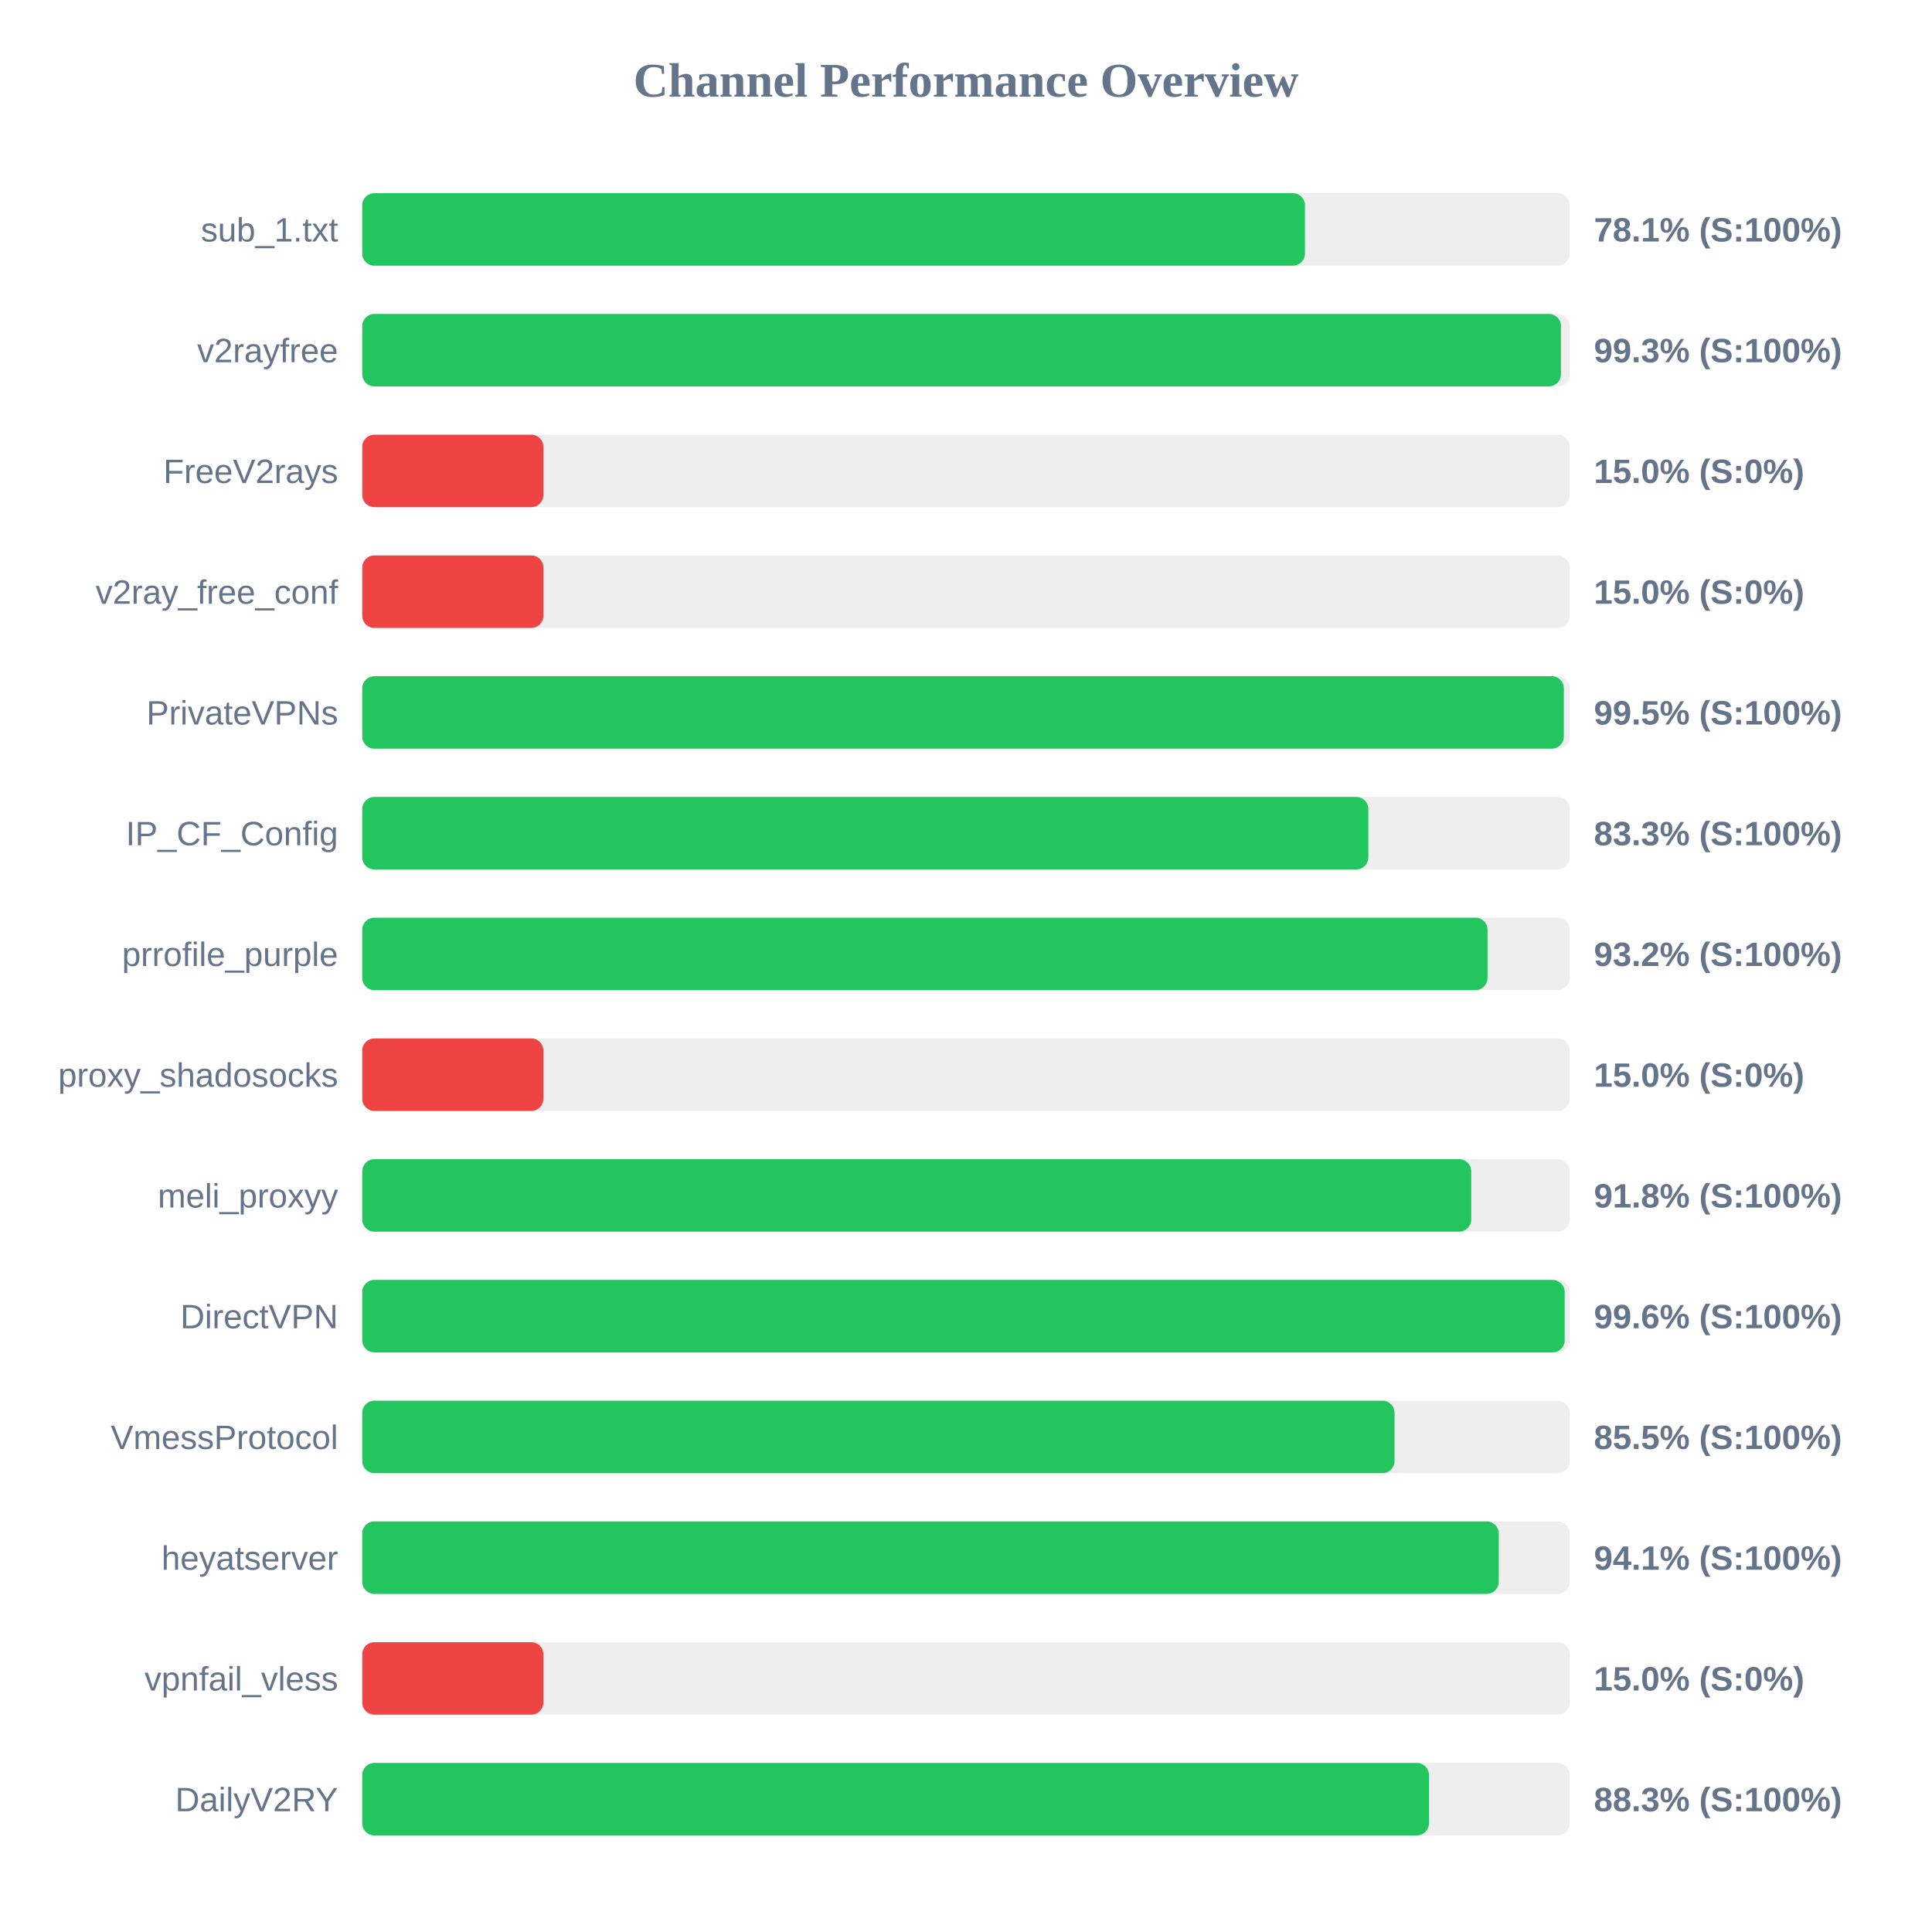
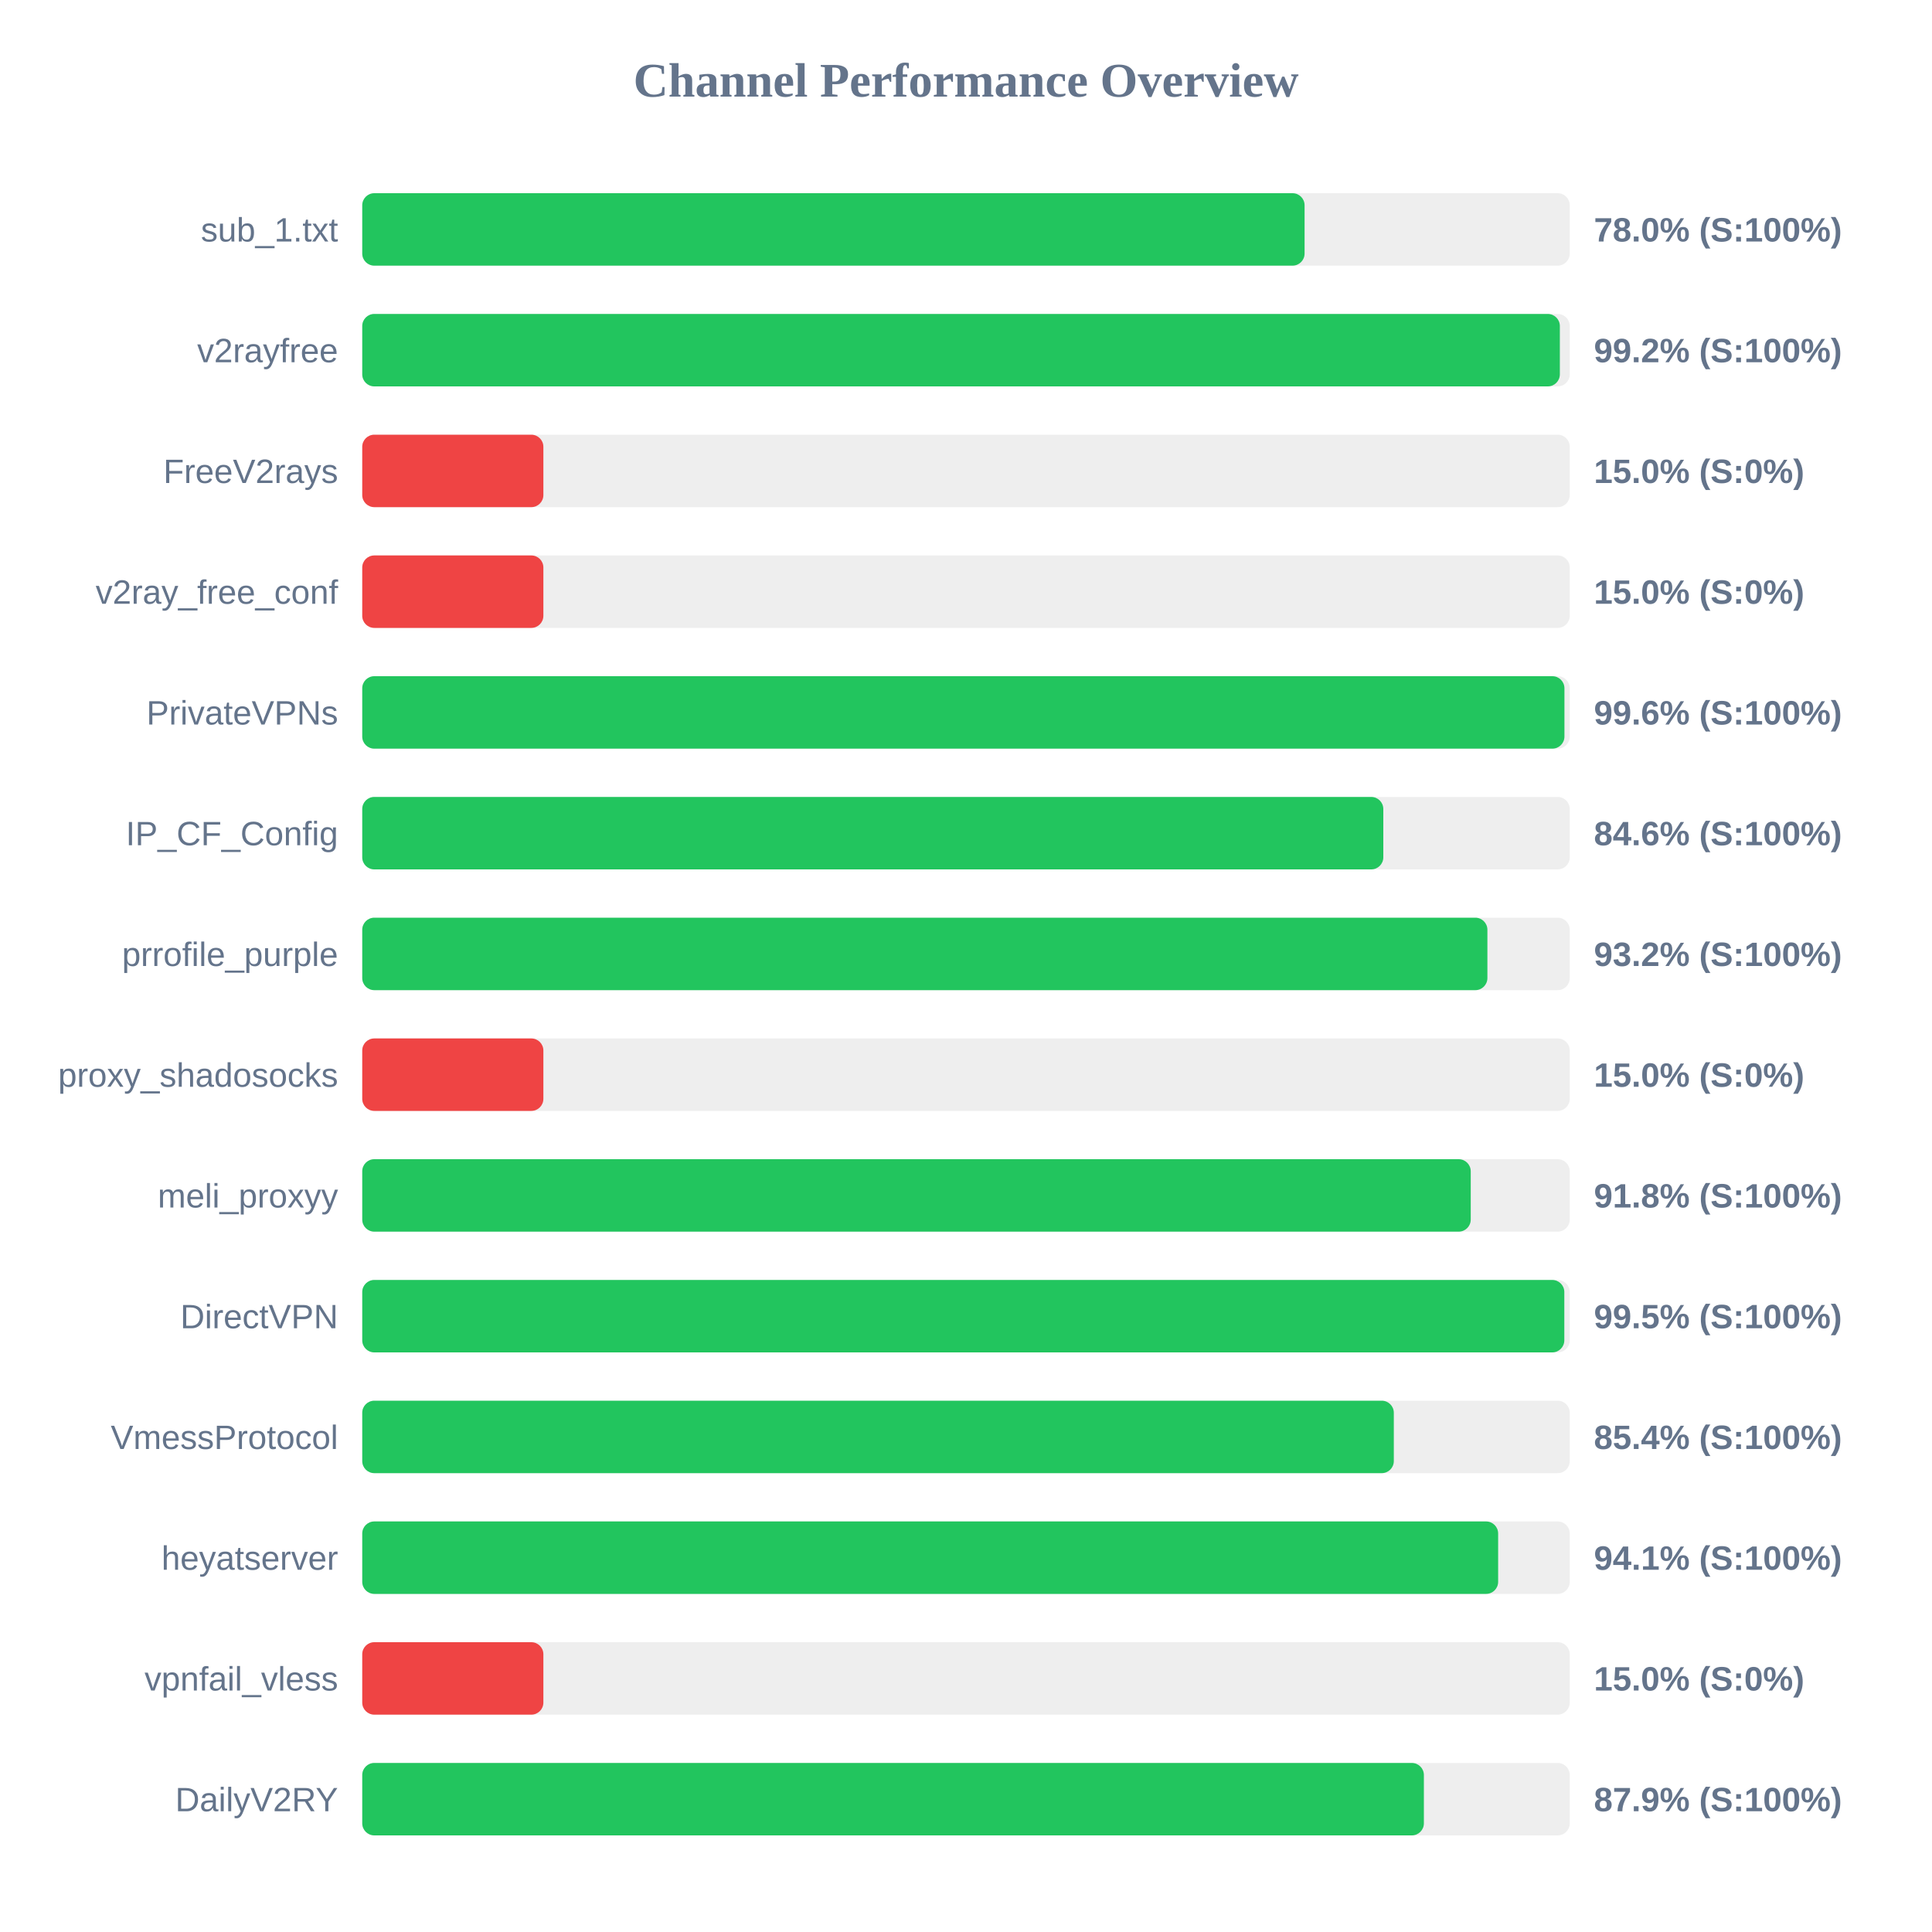
<svg xmlns="http://www.w3.org/2000/svg" width="800" height="800" version="1.1">
  <style>
        .row { font: 14px Arial; fill: #64748b; }
        .score { font: bold 14px Arial; fill: #64748b; }
    </style>
  <text x="400" y="40" text-anchor="middle" font-size="20px" font-weight="bold" fill="#64748b">Channel Performance Overview</text>
  <rect x="150" y="80" width="500" height="30" fill="#eee" rx="5" />
-   <rect x="150" y="80" width="390.35" height="30" fill="#22c55e" rx="5" />
+   <rect x="150" y="80" width="390.2" height="30" fill="#22c55e" rx="5" />
  <text x="140" y="100" text-anchor="end" class="row">sub_1.txt</text>
-   <text x="660" y="100" text-anchor="start" class="score">78.1% (S:100%)</text>
+   <text x="660" y="100" text-anchor="start" class="score">78.0% (S:100%)</text>
  <rect x="150" y="130" width="500" height="30" fill="#eee" rx="5" />
-   <rect x="150" y="130" width="496.35" height="30" fill="#22c55e" rx="5" />
+   <rect x="150" y="130" width="495.9" height="30" fill="#22c55e" rx="5" />
  <text x="140" y="150" text-anchor="end" class="row">v2rayfree</text>
-   <text x="660" y="150" text-anchor="start" class="score">99.3% (S:100%)</text>
+   <text x="660" y="150" text-anchor="start" class="score">99.2% (S:100%)</text>
  <rect x="150" y="180" width="500" height="30" fill="#eee" rx="5" />
  <rect x="150" y="180" width="75.0" height="30" fill="#ef4444" rx="5" />
  <text x="140" y="200" text-anchor="end" class="row">FreeV2rays</text>
  <text x="660" y="200" text-anchor="start" class="score">15.0% (S:0%)</text>
  <rect x="150" y="230" width="500" height="30" fill="#eee" rx="5" />
  <rect x="150" y="230" width="75.0" height="30" fill="#ef4444" rx="5" />
  <text x="140" y="250" text-anchor="end" class="row">v2ray_free_conf</text>
  <text x="660" y="250" text-anchor="start" class="score">15.0% (S:0%)</text>
  <rect x="150" y="280" width="500" height="30" fill="#eee" rx="5" />
-   <rect x="150" y="280" width="497.55" height="30" fill="#22c55e" rx="5" />
+   <rect x="150" y="280" width="497.8" height="30" fill="#22c55e" rx="5" />
  <text x="140" y="300" text-anchor="end" class="row">PrivateVPNs</text>
-   <text x="660" y="300" text-anchor="start" class="score">99.5% (S:100%)</text>
+   <text x="660" y="300" text-anchor="start" class="score">99.6% (S:100%)</text>
  <rect x="150" y="330" width="500" height="30" fill="#eee" rx="5" />
-   <rect x="150" y="330" width="416.6" height="30" fill="#22c55e" rx="5" />
+   <rect x="150" y="330" width="422.8" height="30" fill="#22c55e" rx="5" />
  <text x="140" y="350" text-anchor="end" class="row">IP_CF_Config</text>
-   <text x="660" y="350" text-anchor="start" class="score">83.3% (S:100%)</text>
+   <text x="660" y="350" text-anchor="start" class="score">84.6% (S:100%)</text>
  <rect x="150" y="380" width="500" height="30" fill="#eee" rx="5" />
-   <rect x="150" y="380" width="465.95" height="30" fill="#22c55e" rx="5" />
+   <rect x="150" y="380" width="465.9" height="30" fill="#22c55e" rx="5" />
  <text x="140" y="400" text-anchor="end" class="row">prrofile_purple</text>
  <text x="660" y="400" text-anchor="start" class="score">93.2% (S:100%)</text>
  <rect x="150" y="430" width="500" height="30" fill="#eee" rx="5" />
  <rect x="150" y="430" width="75.0" height="30" fill="#ef4444" rx="5" />
  <text x="140" y="450" text-anchor="end" class="row">proxy_shadosocks</text>
  <text x="660" y="450" text-anchor="start" class="score">15.0% (S:0%)</text>
  <rect x="150" y="480" width="500" height="30" fill="#eee" rx="5" />
-   <rect x="150" y="480" width="459.2" height="30" fill="#22c55e" rx="5" />
+   <rect x="150" y="480" width="459.0" height="30" fill="#22c55e" rx="5" />
  <text x="140" y="500" text-anchor="end" class="row">meli_proxyy</text>
  <text x="660" y="500" text-anchor="start" class="score">91.8% (S:100%)</text>
  <rect x="150" y="530" width="500" height="30" fill="#eee" rx="5" />
-   <rect x="150" y="530" width="497.9" height="30" fill="#22c55e" rx="5" />
+   <rect x="150" y="530" width="497.75" height="30" fill="#22c55e" rx="5" />
  <text x="140" y="550" text-anchor="end" class="row">DirectVPN</text>
-   <text x="660" y="550" text-anchor="start" class="score">99.6% (S:100%)</text>
+   <text x="660" y="550" text-anchor="start" class="score">99.5% (S:100%)</text>
  <rect x="150" y="580" width="500" height="30" fill="#eee" rx="5" />
-   <rect x="150" y="580" width="427.45" height="30" fill="#22c55e" rx="5" />
+   <rect x="150" y="580" width="427.15" height="30" fill="#22c55e" rx="5" />
  <text x="140" y="600" text-anchor="end" class="row">VmessProtocol</text>
-   <text x="660" y="600" text-anchor="start" class="score">85.5% (S:100%)</text>
+   <text x="660" y="600" text-anchor="start" class="score">85.4% (S:100%)</text>
  <rect x="150" y="630" width="500" height="30" fill="#eee" rx="5" />
-   <rect x="150" y="630" width="470.6" height="30" fill="#22c55e" rx="5" />
+   <rect x="150" y="630" width="470.35" height="30" fill="#22c55e" rx="5" />
  <text x="140" y="650" text-anchor="end" class="row">heyatserver</text>
  <text x="660" y="650" text-anchor="start" class="score">94.1% (S:100%)</text>
  <rect x="150" y="680" width="500" height="30" fill="#eee" rx="5" />
  <rect x="150" y="680" width="75.0" height="30" fill="#ef4444" rx="5" />
  <text x="140" y="700" text-anchor="end" class="row">vpnfail_vless</text>
  <text x="660" y="700" text-anchor="start" class="score">15.0% (S:0%)</text>
  <rect x="150" y="730" width="500" height="30" fill="#eee" rx="5" />
-   <rect x="150" y="730" width="441.7" height="30" fill="#22c55e" rx="5" />
+   <rect x="150" y="730" width="439.6" height="30" fill="#22c55e" rx="5" />
  <text x="140" y="750" text-anchor="end" class="row">DailyV2RY</text>
-   <text x="660" y="750" text-anchor="start" class="score">88.3% (S:100%)</text>
+   <text x="660" y="750" text-anchor="start" class="score">87.9% (S:100%)</text>
</svg>
